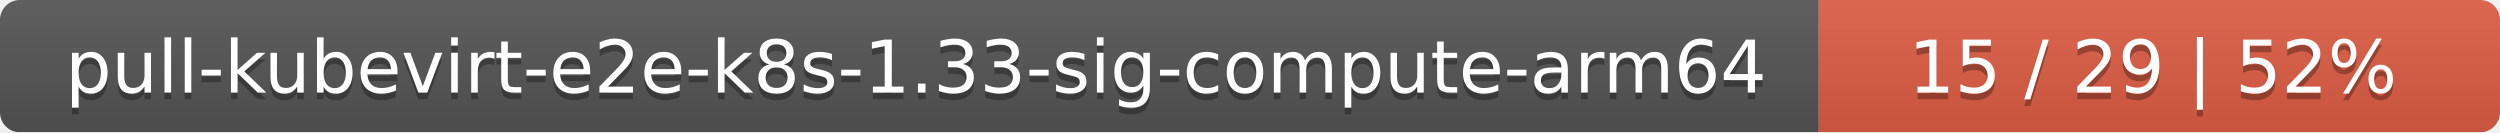
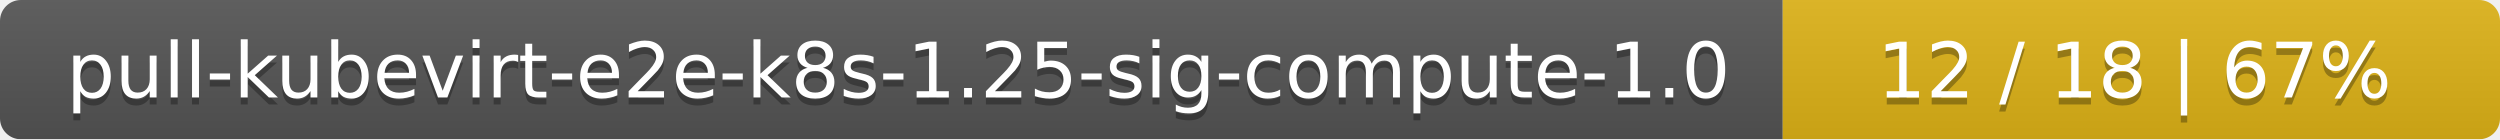
- <svg xmlns="http://www.w3.org/2000/svg" width="378" height="20">
+ <svg xmlns="http://www.w3.org/2000/svg" width="359" height="20">
  <linearGradient id="smooth" x2="0" y2="100%">
    <stop offset="0" stop-color="#bbb" stop-opacity=".1" />
    <stop offset="1" stop-opacity=".1" />
  </linearGradient>
  <mask id="round">
-     <rect width="378" height="20" rx="3" fill="#fff" />
+     <rect width="359" height="20" rx="3" fill="#fff" />
  </mask>
  <g mask="url(#round)">
-     <rect width="275" height="20" fill="#555" />
-     <rect x="275" width="103" height="20" fill="#e05d44" />
-     <rect width="378" height="20" fill="url(#smooth)" />
+     <rect width="256" height="20" fill="#555" />
+     <rect x="256" width="103" height="20" fill="#dfb317" />
+     <rect width="359" height="20" fill="url(#smooth)" />
  </g>
  <g fill="#fff" text-anchor="middle" font-family="DejaVu Sans,Verdana,Geneva,sans-serif" font-size="11">
-     <text x="138.5" y="15" fill="#010101" fill-opacity=".3">pull-kubevirt-e2e-k8s-1.33-sig-compute-arm64</text>
-     <text x="138.5" y="14">pull-kubevirt-e2e-k8s-1.33-sig-compute-arm64</text>
-     <text x="325.5" y="15" fill="#010101" fill-opacity=".3">15 / 29    |    52%</text>
-     <text x="325.5" y="14">15 / 29    |    52%</text>
+     <text x="129" y="15" fill="#010101" fill-opacity=".3">pull-kubevirt-e2e-k8s-1.25-sig-compute-1.0</text>
+     <text x="129" y="14">pull-kubevirt-e2e-k8s-1.25-sig-compute-1.0</text>
+     <text x="306.5" y="15" fill="#010101" fill-opacity=".3">12 / 18    |    67%</text>
+     <text x="306.5" y="14">12 / 18    |    67%</text>
  </g>
</svg>
